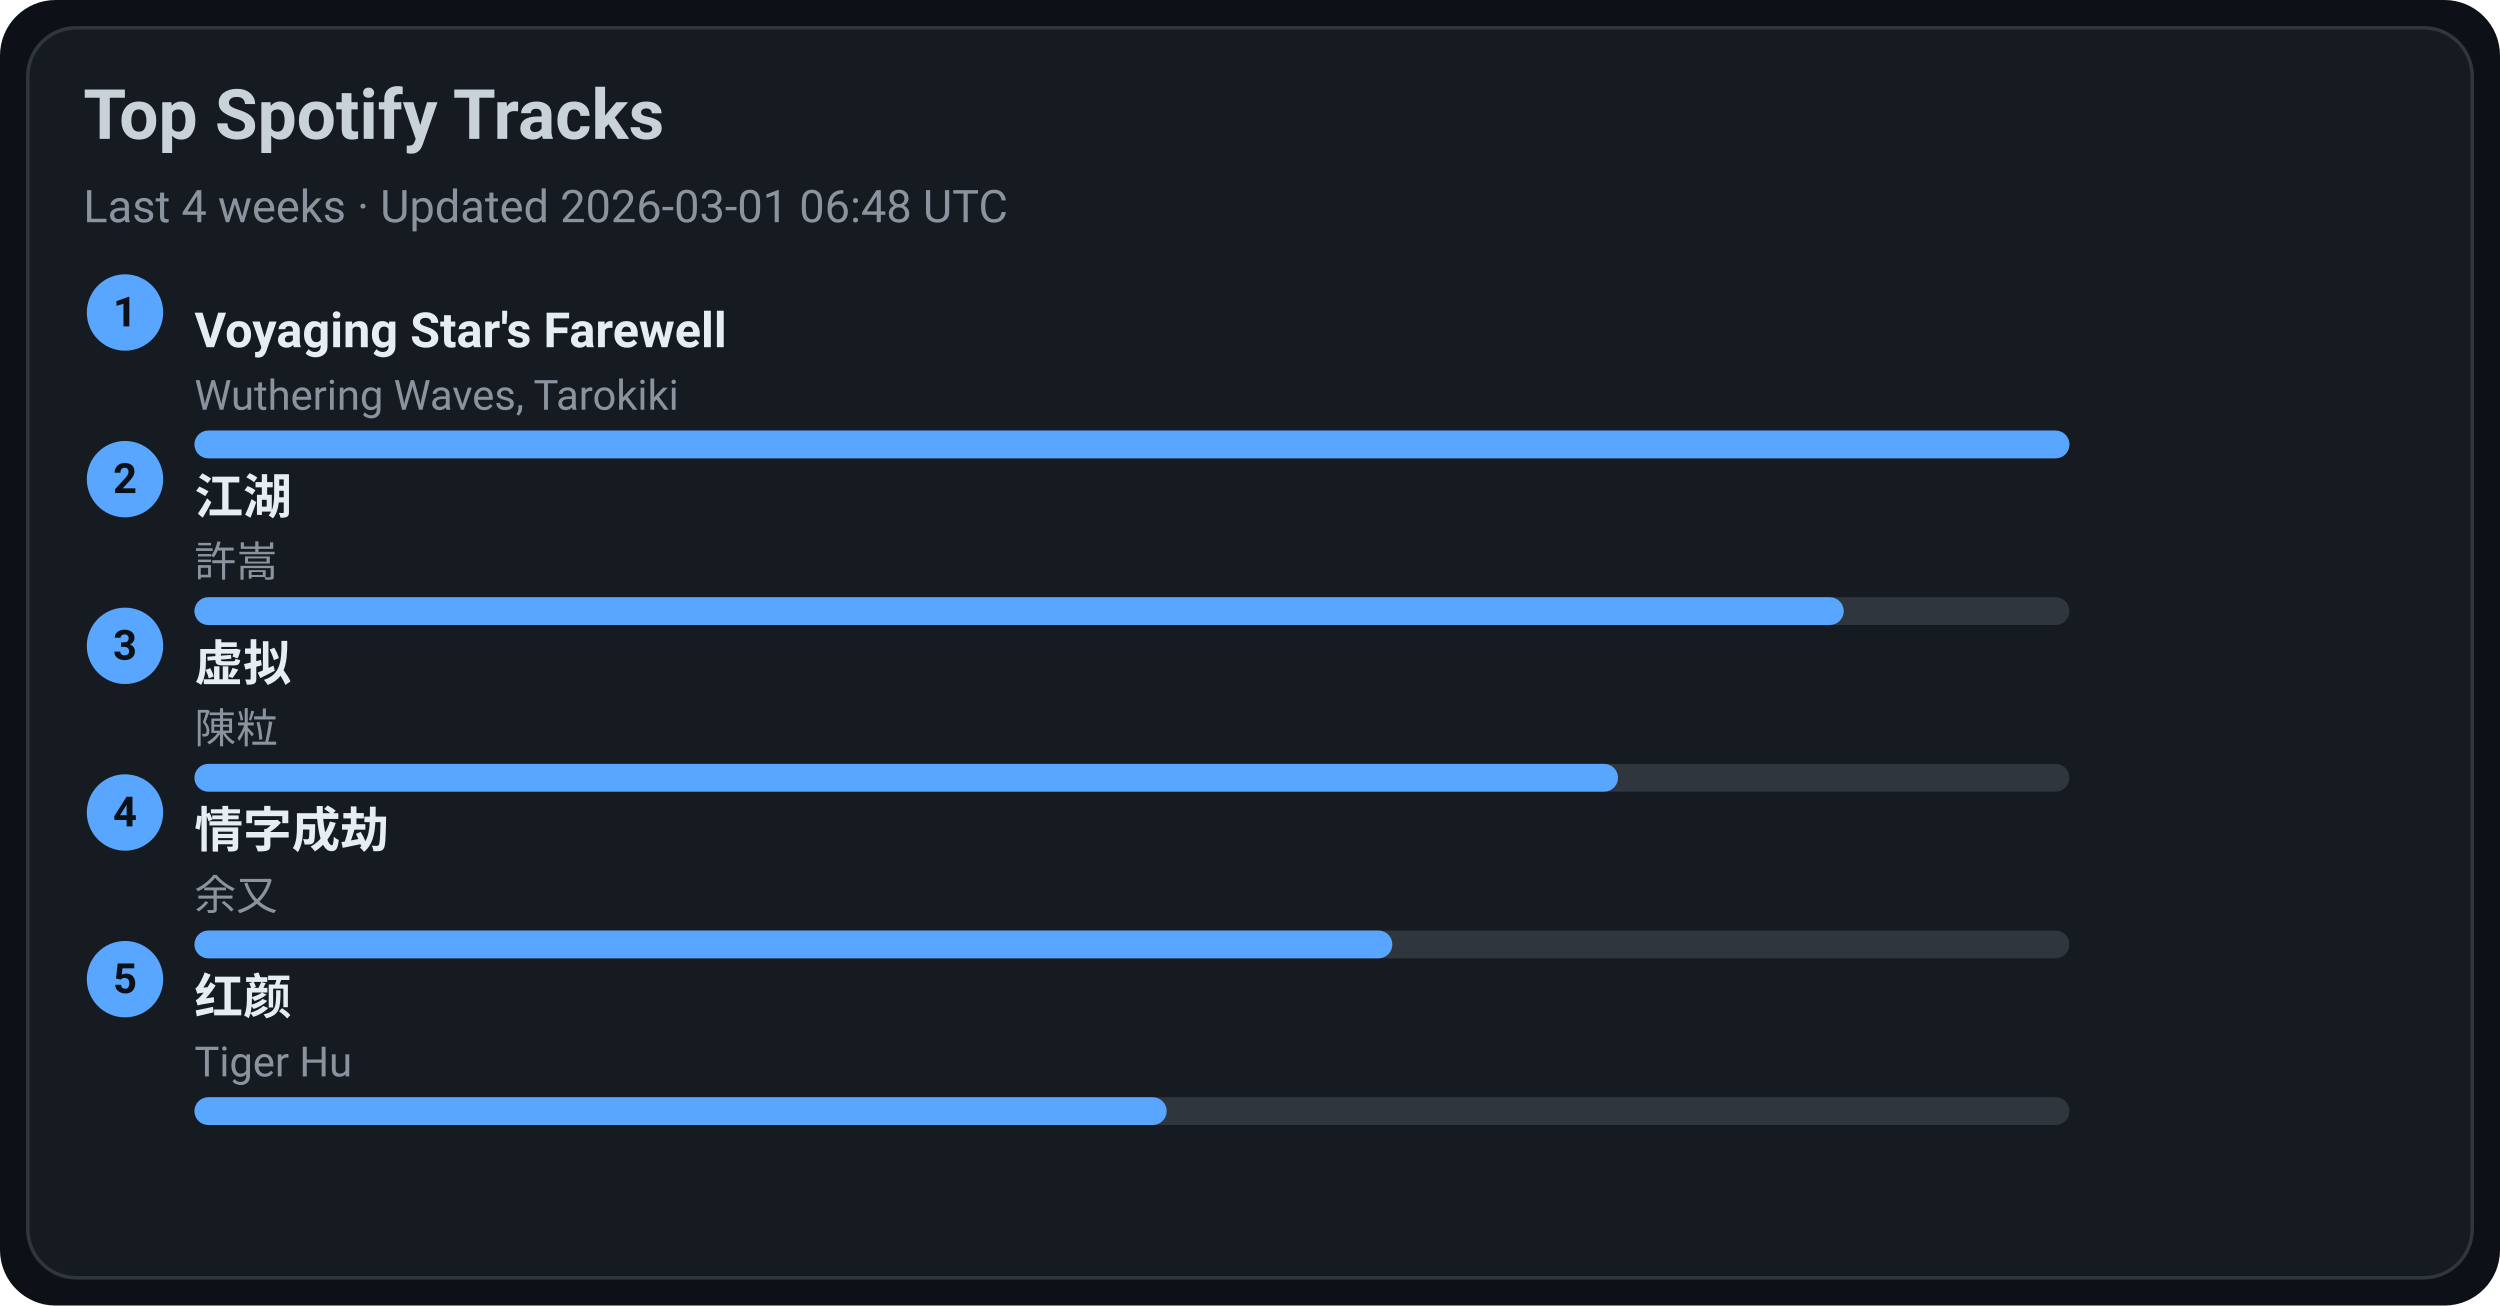
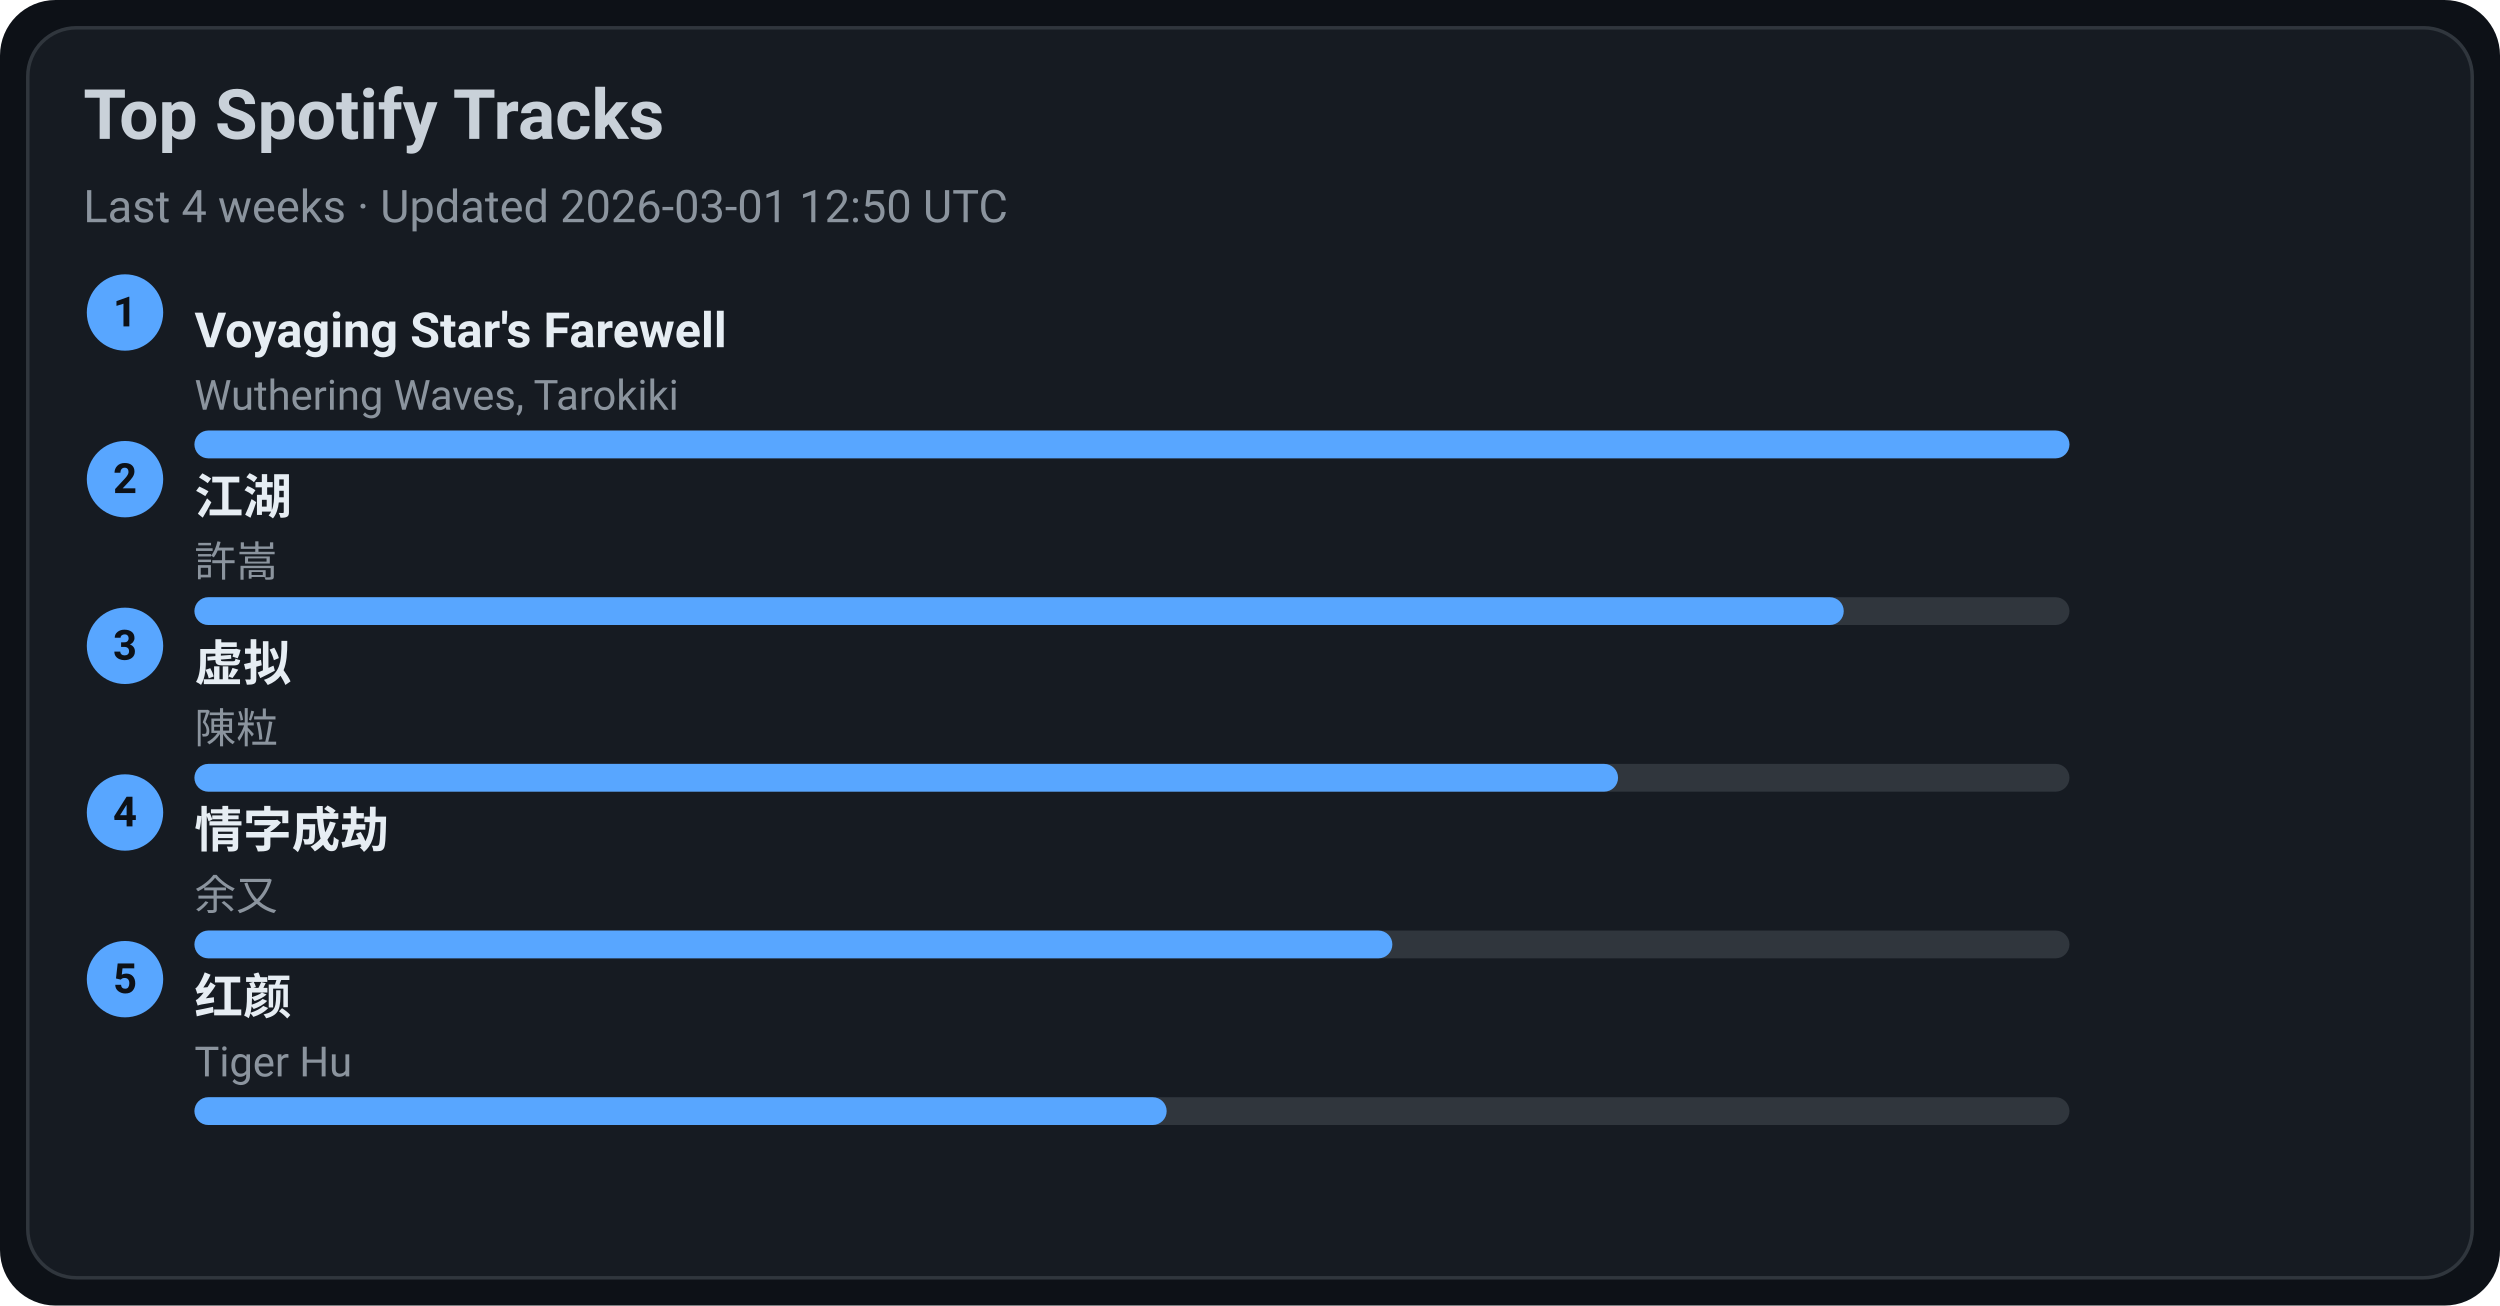
<svg xmlns="http://www.w3.org/2000/svg" width="720" height="376" viewBox="0 0 720 376">
  <style>text{font-family:-apple-system,BlinkMacSystemFont,Segoe UI,Roboto,Ubuntu,Helvetica Neue,Arial,Noto Sans,sans-serif}</style>
  <rect width="720" height="376" rx="16" fill="#0d1117" />
  <rect x="8" y="8" width="704" height="360" rx="14" fill="#161b22" stroke="#30363d" />
  <text x="24" y="40" font-size="20" fill="#c9d1d9" font-weight="600">Top Spotify Tracks</text>
-   <text x="24" y="64" font-size="13" fill="#8b949e">Last 4 weeks · Updated 2026-03-01 06:48 UTC</text>
+   <text x="24" y="64" font-size="13" fill="#8b949e">Last 4 weeks · Updated 2026-03-01 12:50 UTC</text>
  <circle cx="36" cy="90" r="11" fill="#58a6ff" />
  <text x="36" y="94" text-anchor="middle" font-size="12" fill="#0d1117" font-weight="700">1</text>
  <a href="https://open.spotify.com/track/3uI2KolgU1Pt41ywffsggr" target="_blank" rel="noopener noreferrer">
    <text x="56" y="100" font-size="14" fill="#e6edf3" font-weight="600">Voyaging Star's Farewell</text>
  </a>
  <text x="56" y="118" font-size="12" fill="#8b949e">Wuthering Waves, Tarokiki</text>
  <rect x="56" y="124" width="540" height="8" rx="4" fill="#30363d" />
  <rect x="56" y="124" width="540" height="8" rx="4" fill="#58a6ff" />
  <circle cx="36" cy="138" r="11" fill="#58a6ff" />
  <text x="36" y="142" text-anchor="middle" font-size="12" fill="#0d1117" font-weight="700">2</text>
  <a href="https://open.spotify.com/track/03PCdwqajii1xgp7WIozzC" target="_blank" rel="noopener noreferrer">
    <text x="56" y="148" font-size="14" fill="#e6edf3" font-weight="600">江湖</text>
  </a>
  <text x="56" y="166" font-size="12" fill="#8b949e">許嵩</text>
  <rect x="56" y="172" width="540" height="8" rx="4" fill="#30363d" />
  <rect x="56" y="172" width="475" height="8" rx="4" fill="#58a6ff" />
  <circle cx="36" cy="186" r="11" fill="#58a6ff" />
  <text x="36" y="190" text-anchor="middle" font-size="12" fill="#0d1117" font-weight="700">3</text>
  <a href="https://open.spotify.com/track/5l9sg05BhpfsdLfRvjGsAf" target="_blank" rel="noopener noreferrer">
    <text x="56" y="196" font-size="14" fill="#e6edf3" font-weight="600">虚拟</text>
  </a>
  <text x="56" y="214" font-size="12" fill="#8b949e">陳粒</text>
  <rect x="56" y="220" width="540" height="8" rx="4" fill="#30363d" />
  <rect x="56" y="220" width="410" height="8" rx="4" fill="#58a6ff" />
  <circle cx="36" cy="234" r="11" fill="#58a6ff" />
  <text x="36" y="238" text-anchor="middle" font-size="12" fill="#0d1117" font-weight="700">4</text>
  <a href="https://open.spotify.com/track/6PLof7Z5mvbp9im83J4m3m" target="_blank" rel="noopener noreferrer">
    <text x="56" y="244" font-size="14" fill="#e6edf3" font-weight="600">情字成劫</text>
  </a>
  <text x="56" y="262" font-size="12" fill="#8b949e">余又</text>
  <rect x="56" y="268" width="540" height="8" rx="4" fill="#30363d" />
  <rect x="56" y="268" width="345" height="8" rx="4" fill="#58a6ff" />
  <circle cx="36" cy="282" r="11" fill="#58a6ff" />
  <text x="36" y="286" text-anchor="middle" font-size="12" fill="#0d1117" font-weight="700">5</text>
  <a href="https://open.spotify.com/track/6Q7OE4tvrUOIvIDY2EC5Im" target="_blank" rel="noopener noreferrer">
    <text x="56" y="292" font-size="14" fill="#e6edf3" font-weight="600">红颜</text>
  </a>
  <text x="56" y="310" font-size="12" fill="#8b949e">Tiger Hu</text>
  <rect x="56" y="316" width="540" height="8" rx="4" fill="#30363d" />
  <rect x="56" y="316" width="280" height="8" rx="4" fill="#58a6ff" />
</svg>
